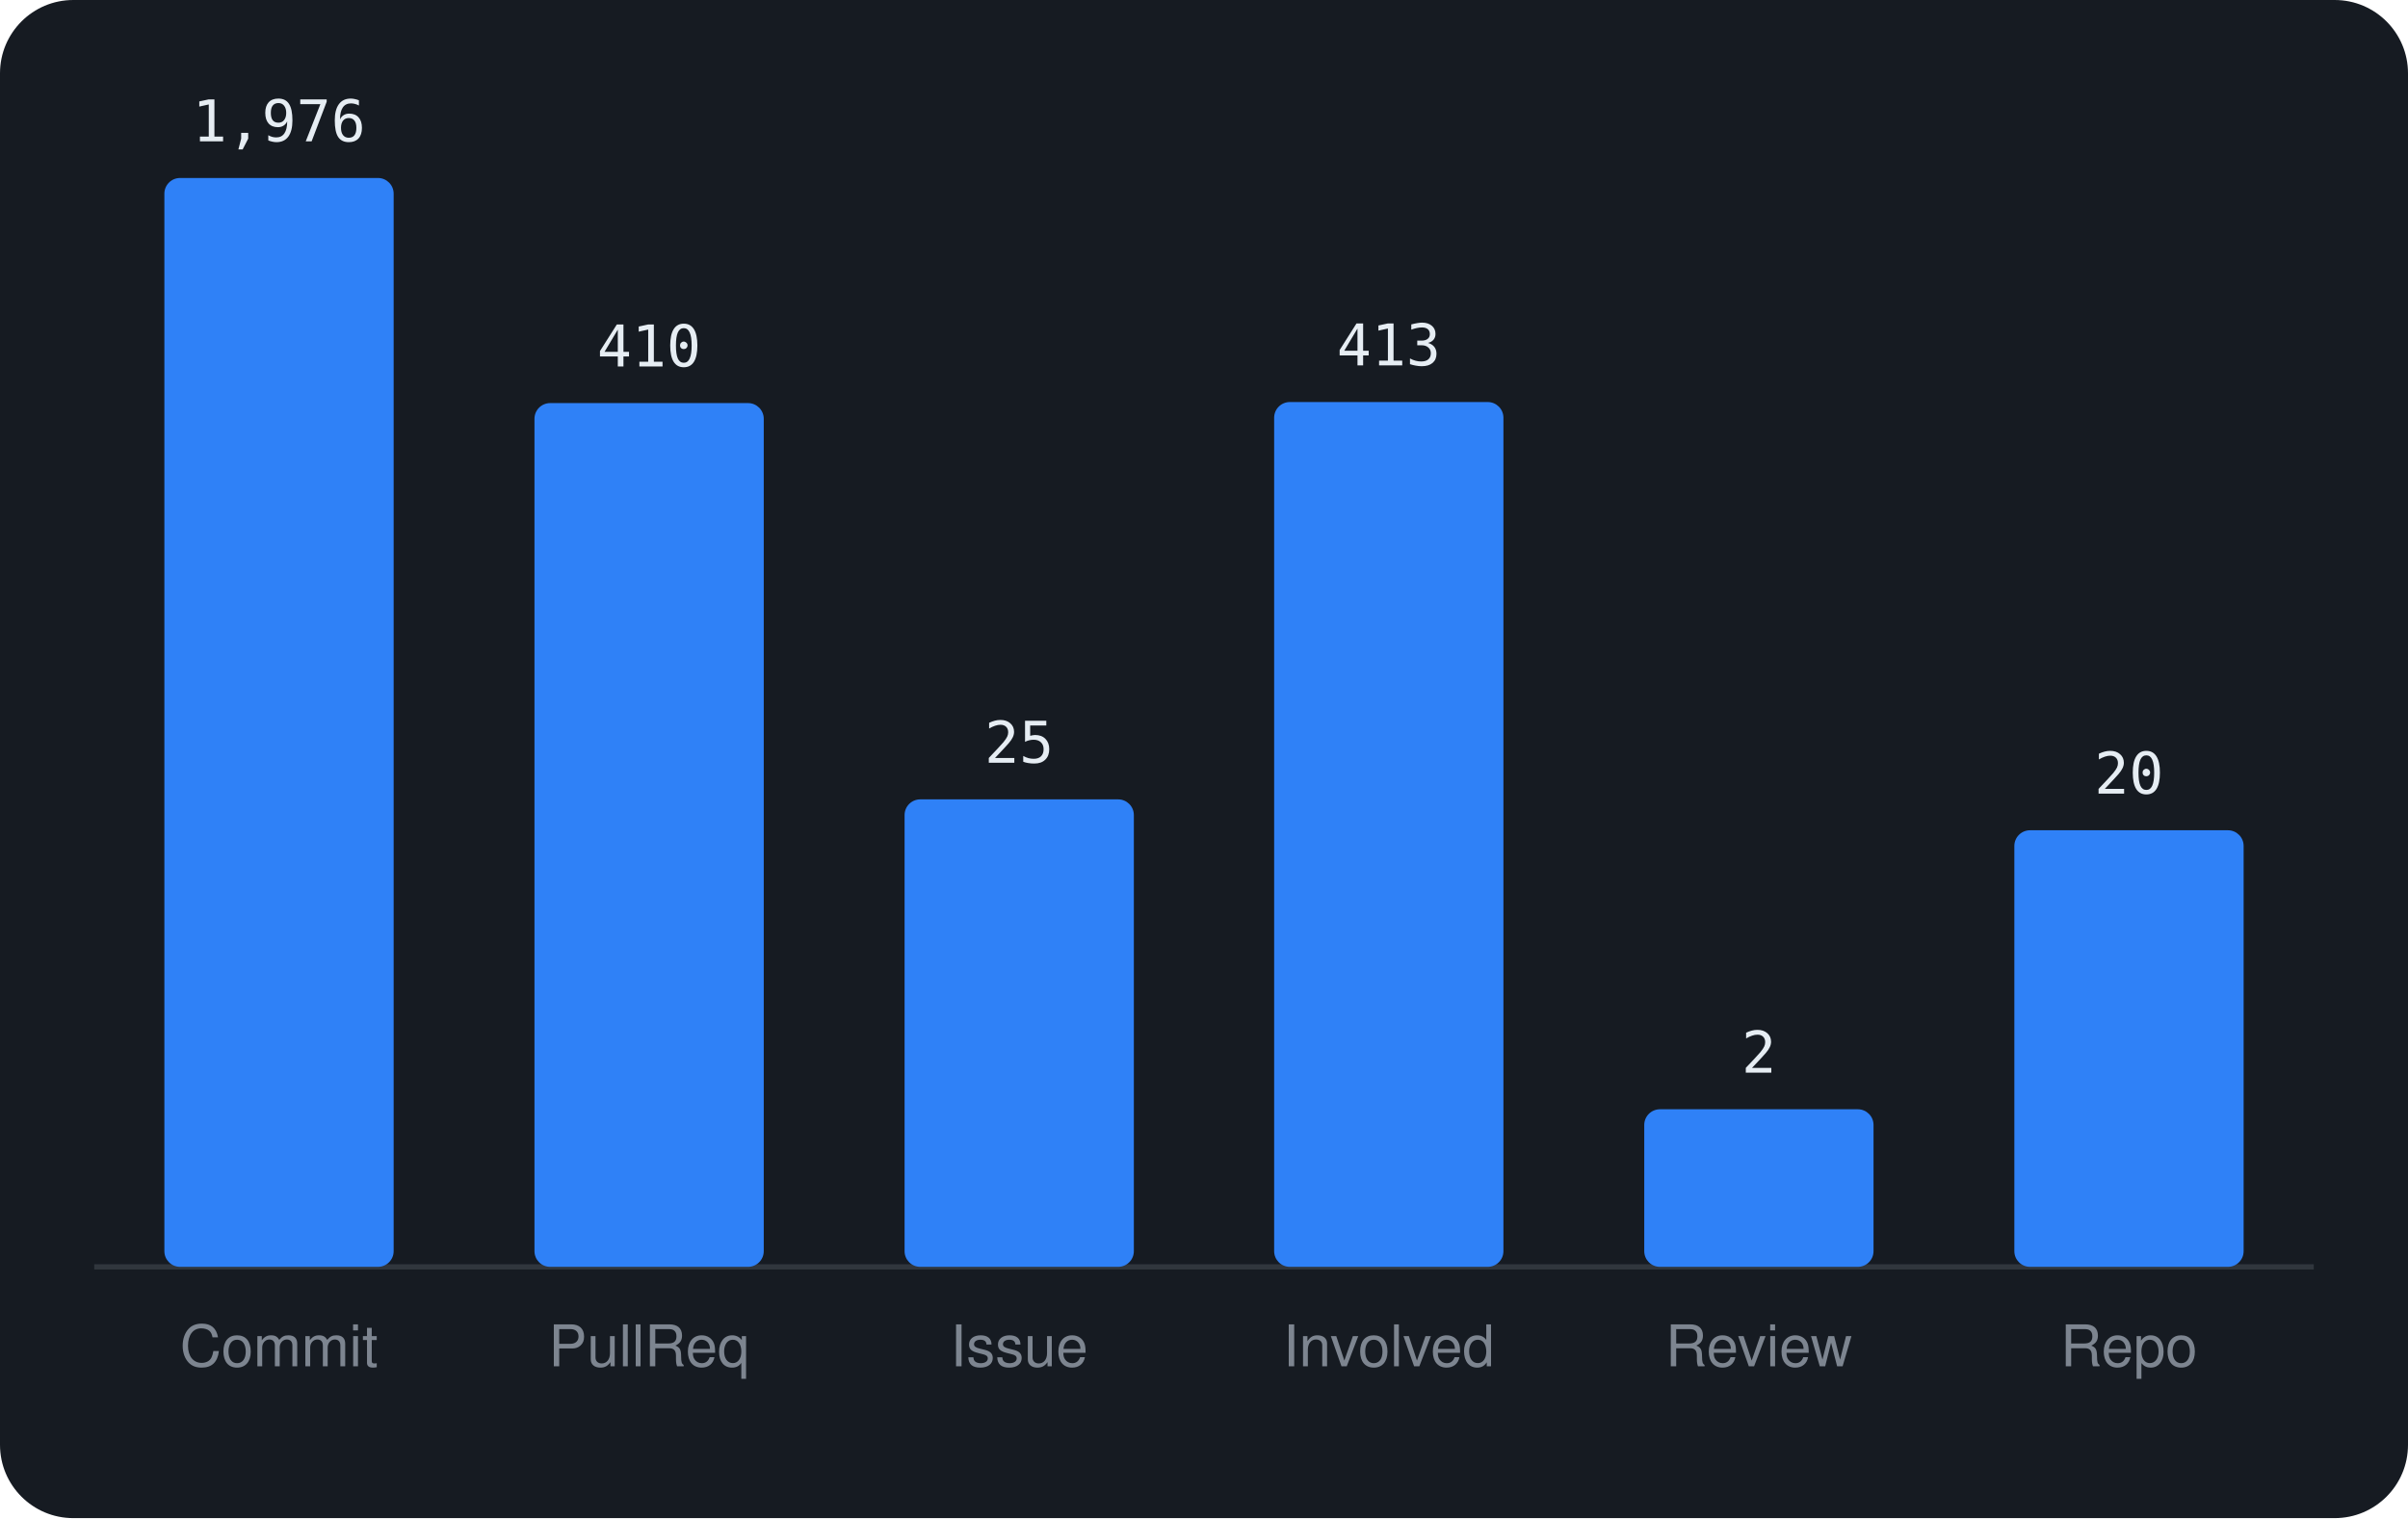
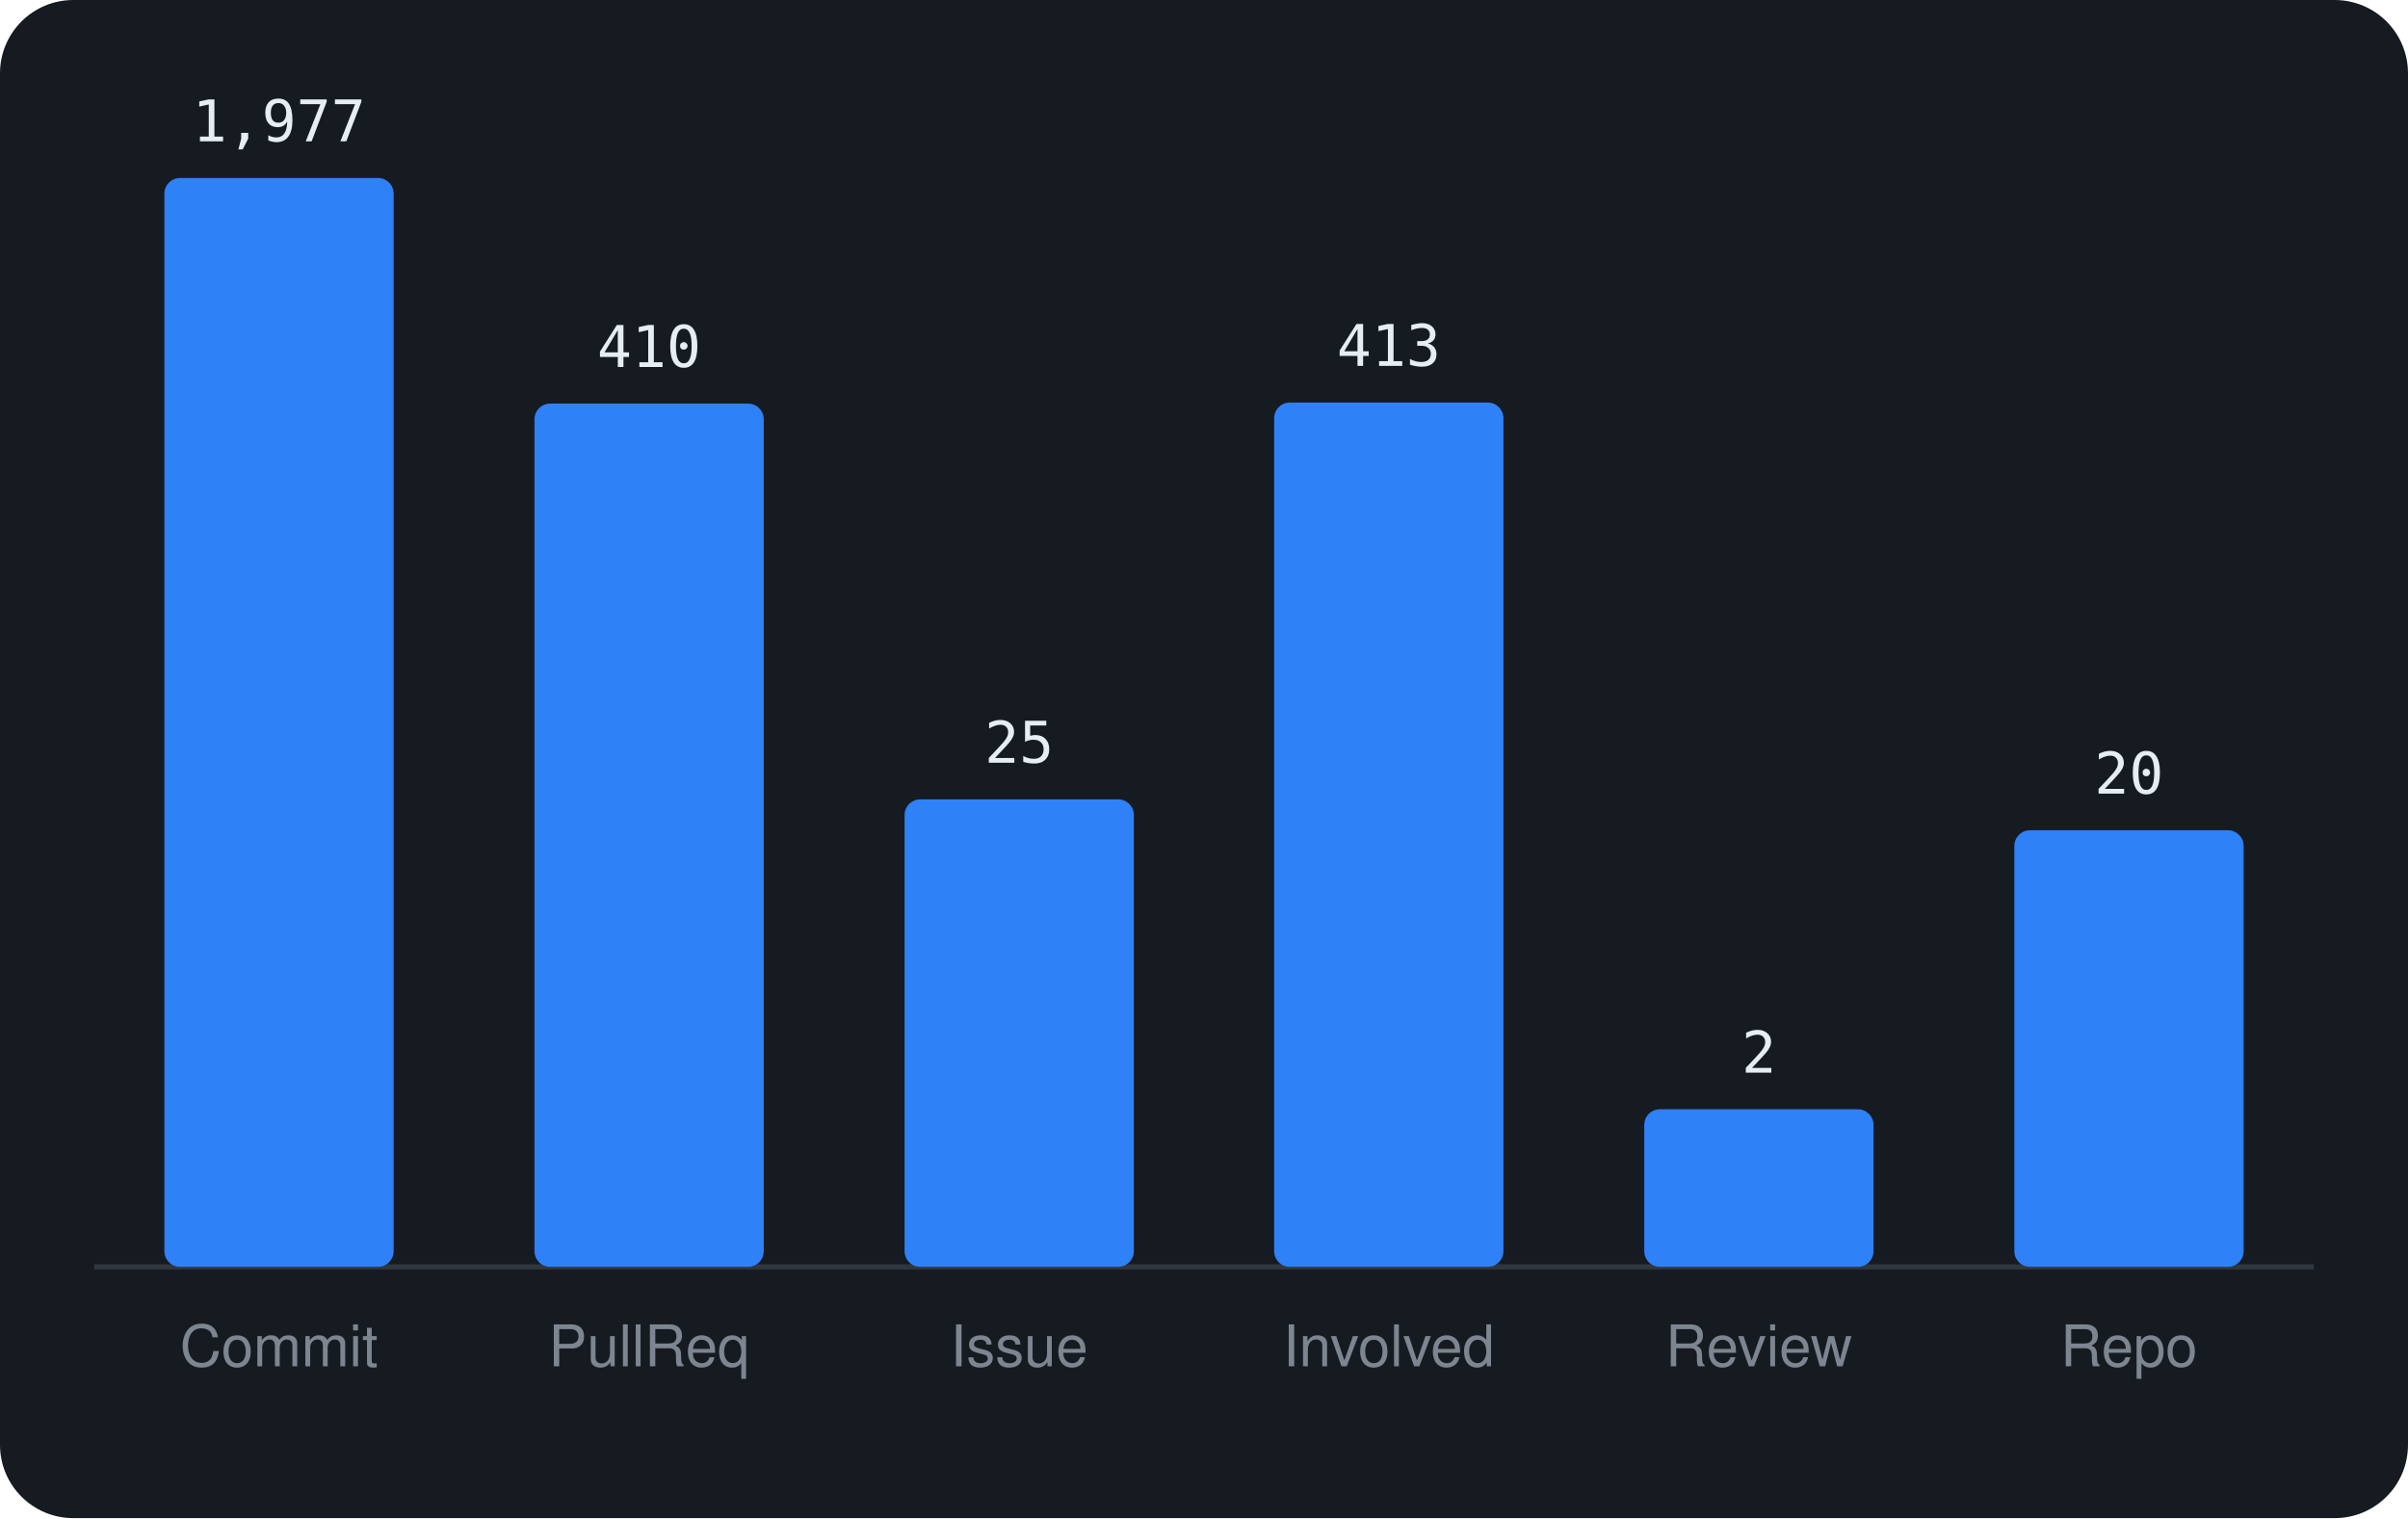
<svg xmlns="http://www.w3.org/2000/svg" viewBox="0 0 460 290" width="460" height="290" font-family="-apple-system,BlinkMacSystemFont,'Segoe UI',Helvetica,Arial,sans-serif">
  <rect width="460" height="290" rx="14" fill="#161b22" />
  <line x1="18" y1="242" x2="442" y2="242" stroke="#30363d" />
  <rect x="31.4" y="34.0" width="43.8" height="208.0" rx="3" fill="#2f81f7" />
-   <text x="53.3" y="27.0" text-anchor="middle" font-size="11" font-family="monospace" fill="#e6edf3">1,976</text>
+   <text x="53.3" y="27.0" text-anchor="middle" font-size="11" font-family="monospace" fill="#e6edf3">1,977</text>
  <text x="53.3" y="261" text-anchor="middle" font-size="11" fill="#7d8590">Commit</text>
-   <rect x="102.1" y="77.0" width="43.8" height="165.0" rx="3" fill="#2f81f7" />
-   <text x="124.0" y="70.0" text-anchor="middle" font-size="11" font-family="monospace" fill="#e6edf3">410</text>
+   <rect x="102.1" y="77.1" width="43.8" height="164.9" rx="3" fill="#2f81f7" />
+   <text x="124.0" y="70.1" text-anchor="middle" font-size="11" font-family="monospace" fill="#e6edf3">410</text>
  <text x="124.0" y="261" text-anchor="middle" font-size="11" fill="#7d8590">PullReq</text>
  <rect x="172.8" y="152.7" width="43.8" height="89.3" rx="3" fill="#2f81f7" />
  <text x="194.7" y="145.7" text-anchor="middle" font-size="11" font-family="monospace" fill="#e6edf3">25</text>
  <text x="194.7" y="261" text-anchor="middle" font-size="11" fill="#7d8590">Issue</text>
-   <rect x="243.4" y="76.8" width="43.8" height="165.2" rx="3" fill="#2f81f7" />
-   <text x="265.3" y="69.8" text-anchor="middle" font-size="11" font-family="monospace" fill="#e6edf3">413</text>
+   <rect x="243.4" y="76.9" width="43.8" height="165.1" rx="3" fill="#2f81f7" />
+   <text x="265.3" y="69.9" text-anchor="middle" font-size="11" font-family="monospace" fill="#e6edf3">413</text>
  <text x="265.3" y="261" text-anchor="middle" font-size="11" fill="#7d8590">Involved</text>
  <rect x="314.1" y="211.9" width="43.8" height="30.1" rx="3" fill="#2f81f7" />
  <text x="336.0" y="204.9" text-anchor="middle" font-size="11" font-family="monospace" fill="#e6edf3">2</text>
  <text x="336.0" y="261" text-anchor="middle" font-size="11" fill="#7d8590">Review</text>
  <rect x="384.8" y="158.6" width="43.8" height="83.4" rx="3" fill="#2f81f7" />
  <text x="406.7" y="151.6" text-anchor="middle" font-size="11" font-family="monospace" fill="#e6edf3">20</text>
  <text x="406.7" y="261" text-anchor="middle" font-size="11" fill="#7d8590">Repo</text>
</svg>
